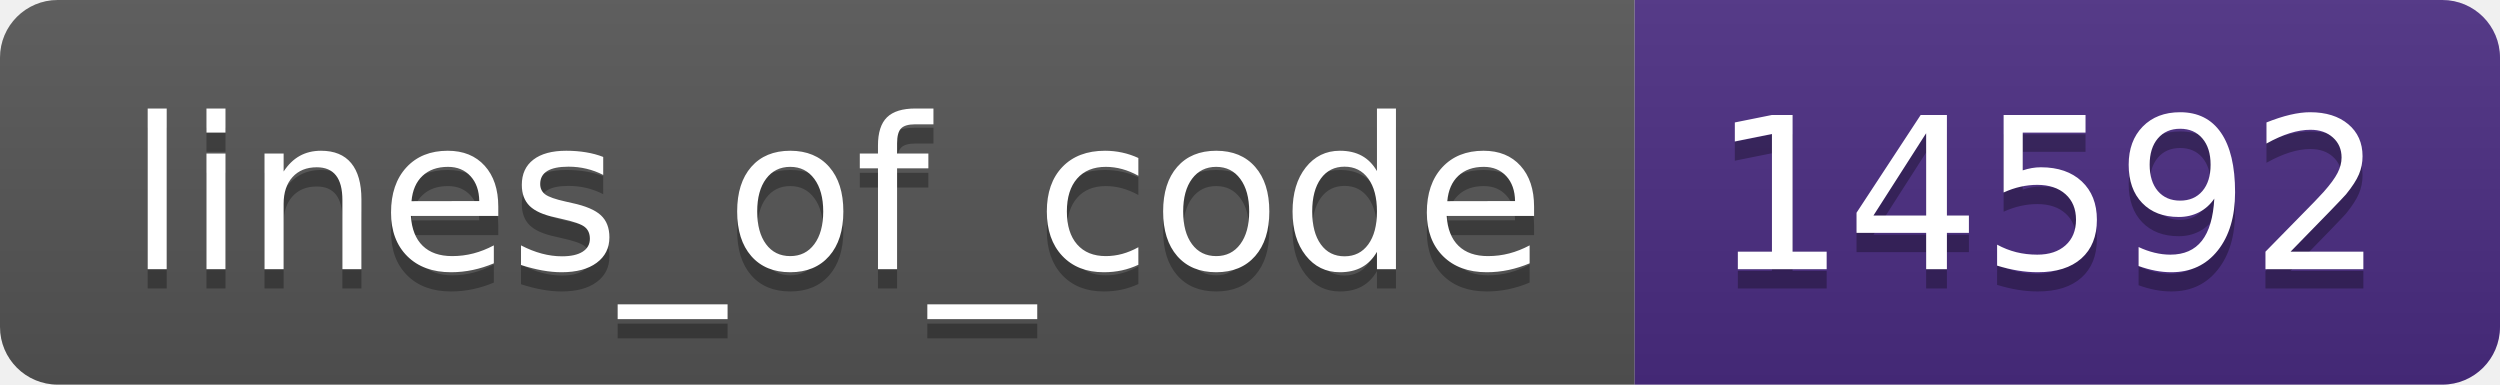
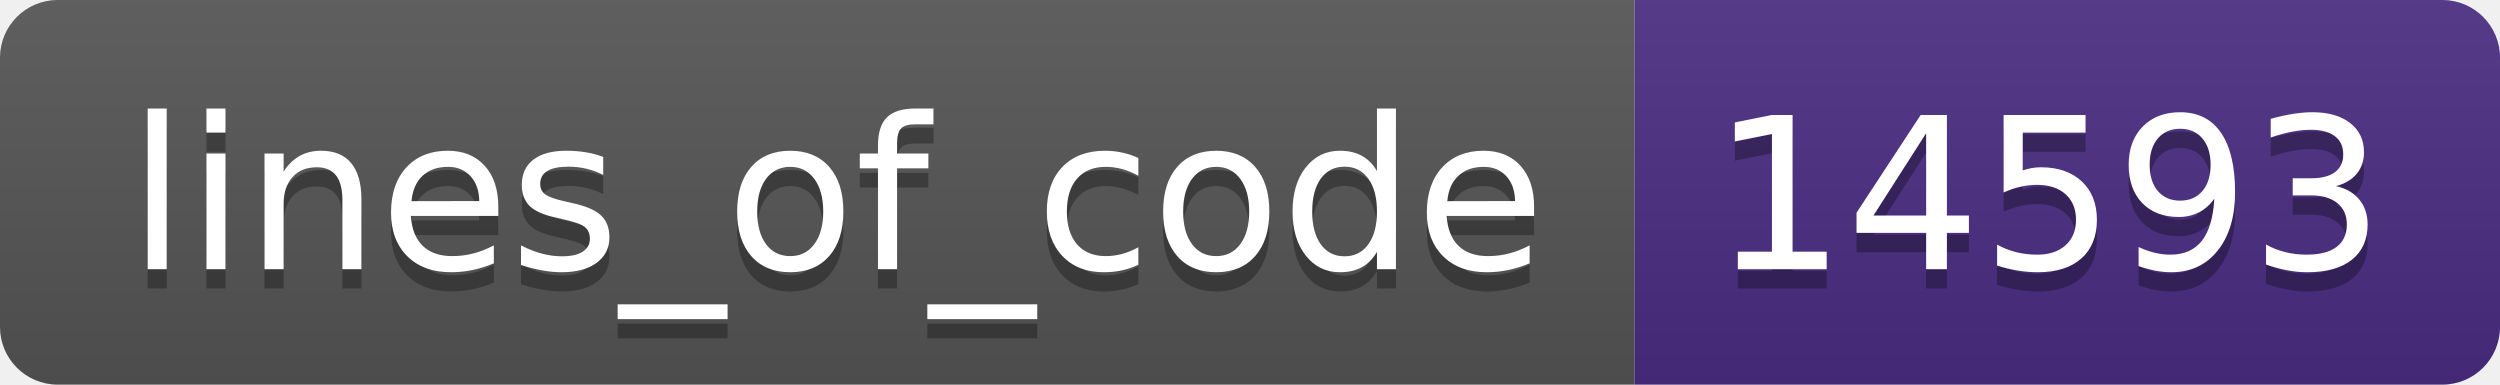
- <svg xmlns="http://www.w3.org/2000/svg" width="130" height="20" role="img" aria-label="lines_of_code: 14592">
+ <svg xmlns="http://www.w3.org/2000/svg" width="130" height="20" role="img" aria-label="lines_of_code: 14593">
  <linearGradient id="s" x2="0" y2="100%">
    <stop offset="0" stop-color="#bbb" stop-opacity=".1" />
    <stop offset="1" stop-opacity=".1" />
  </linearGradient>
  <clipPath id="r">
    <rect width="130" height="20" rx="3" fill="#fff" />
  </clipPath>
  <g clip-path="url(#r)">
    <rect width="85" height="20" fill="#555" />
    <rect x="85" width="45" height="20" fill="#4b2c82" />
    <rect width="130" height="20" fill="url(#s)" />
  </g>
  <g fill="#fff" text-anchor="middle" font-family="Verdana,Geneva,DejaVu Sans,sans-serif" text-rendering="geometricPrecision" font-size="110">
    <text aria-hidden="true" x="435" y="150" fill="#010101" fill-opacity=".3" transform="scale(.1)" textLength="750">lines_of_code</text>
    <text x="435" y="140" transform="scale(.1)" fill="#fff" textLength="750">lines_of_code</text>
-     <text aria-hidden="true" x="1065" y="150" fill="#010101" fill-opacity=".3" transform="scale(.1)" textLength="350">14592</text>
-     <text x="1065" y="140" transform="scale(.1)" fill="#fff" textLength="350">14592</text>
+     <text aria-hidden="true" x="1065" y="150" fill="#010101" fill-opacity=".3" transform="scale(.1)" textLength="350">14593</text>
+     <text x="1065" y="140" transform="scale(.1)" fill="#fff" textLength="350">14593</text>
  </g>
</svg>
